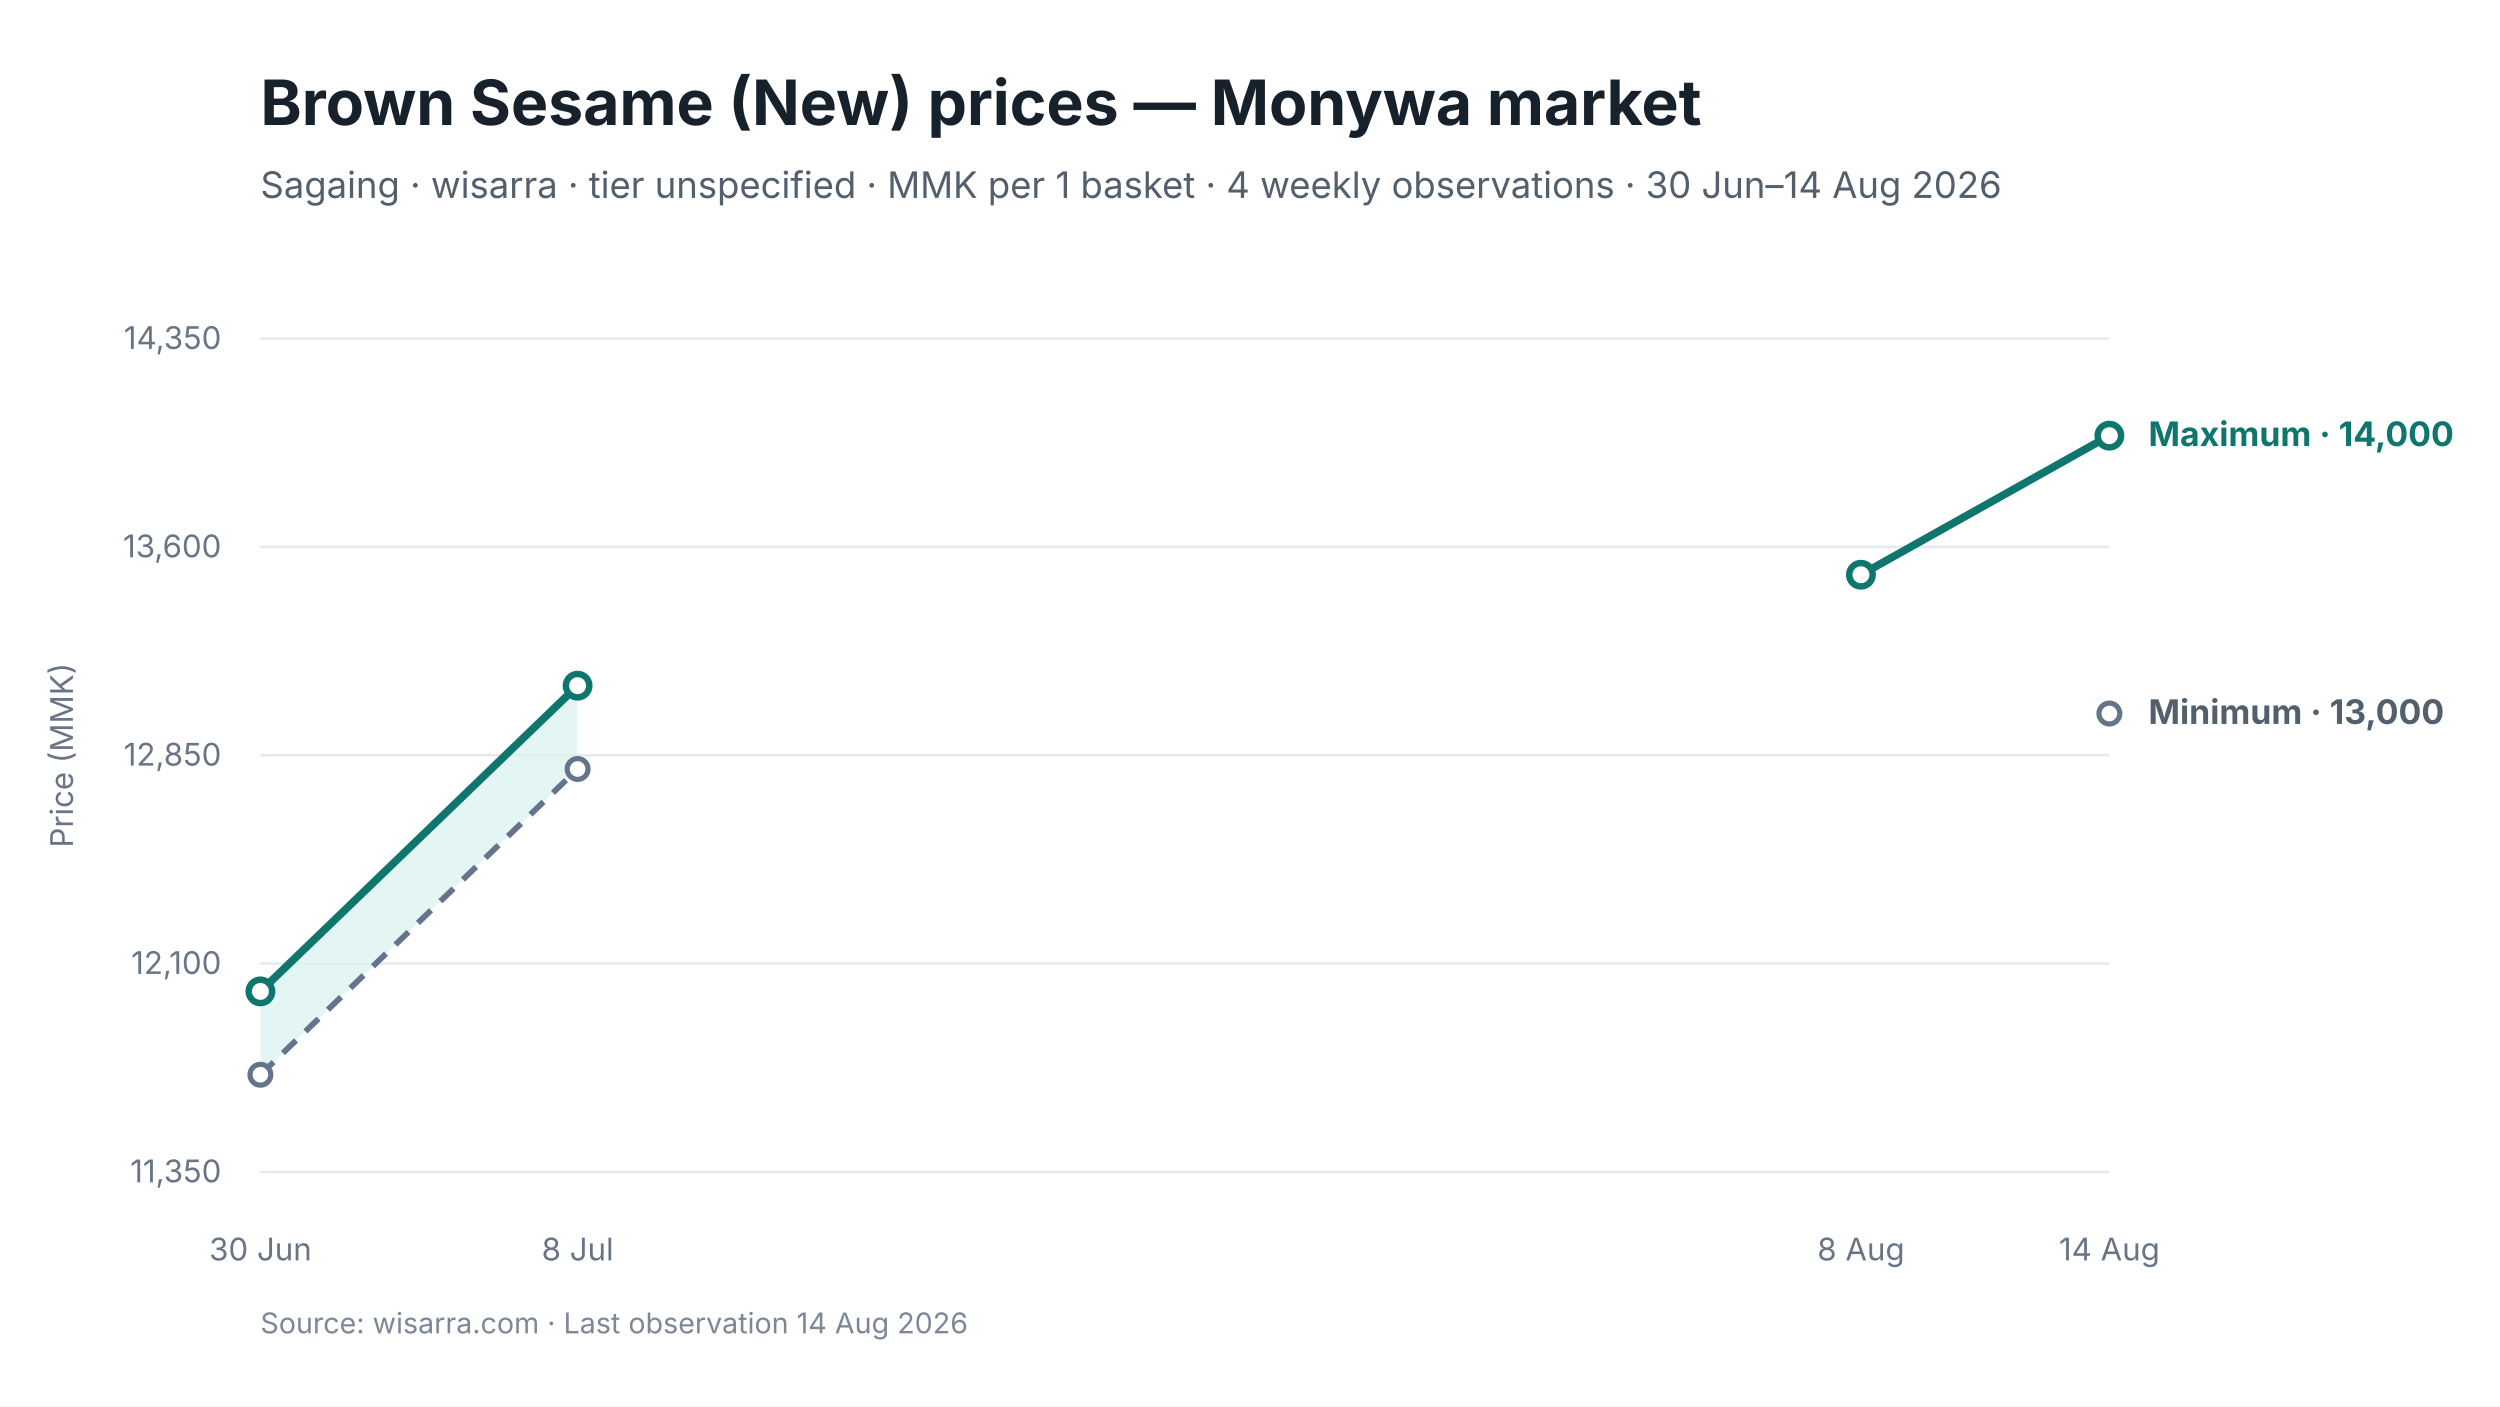
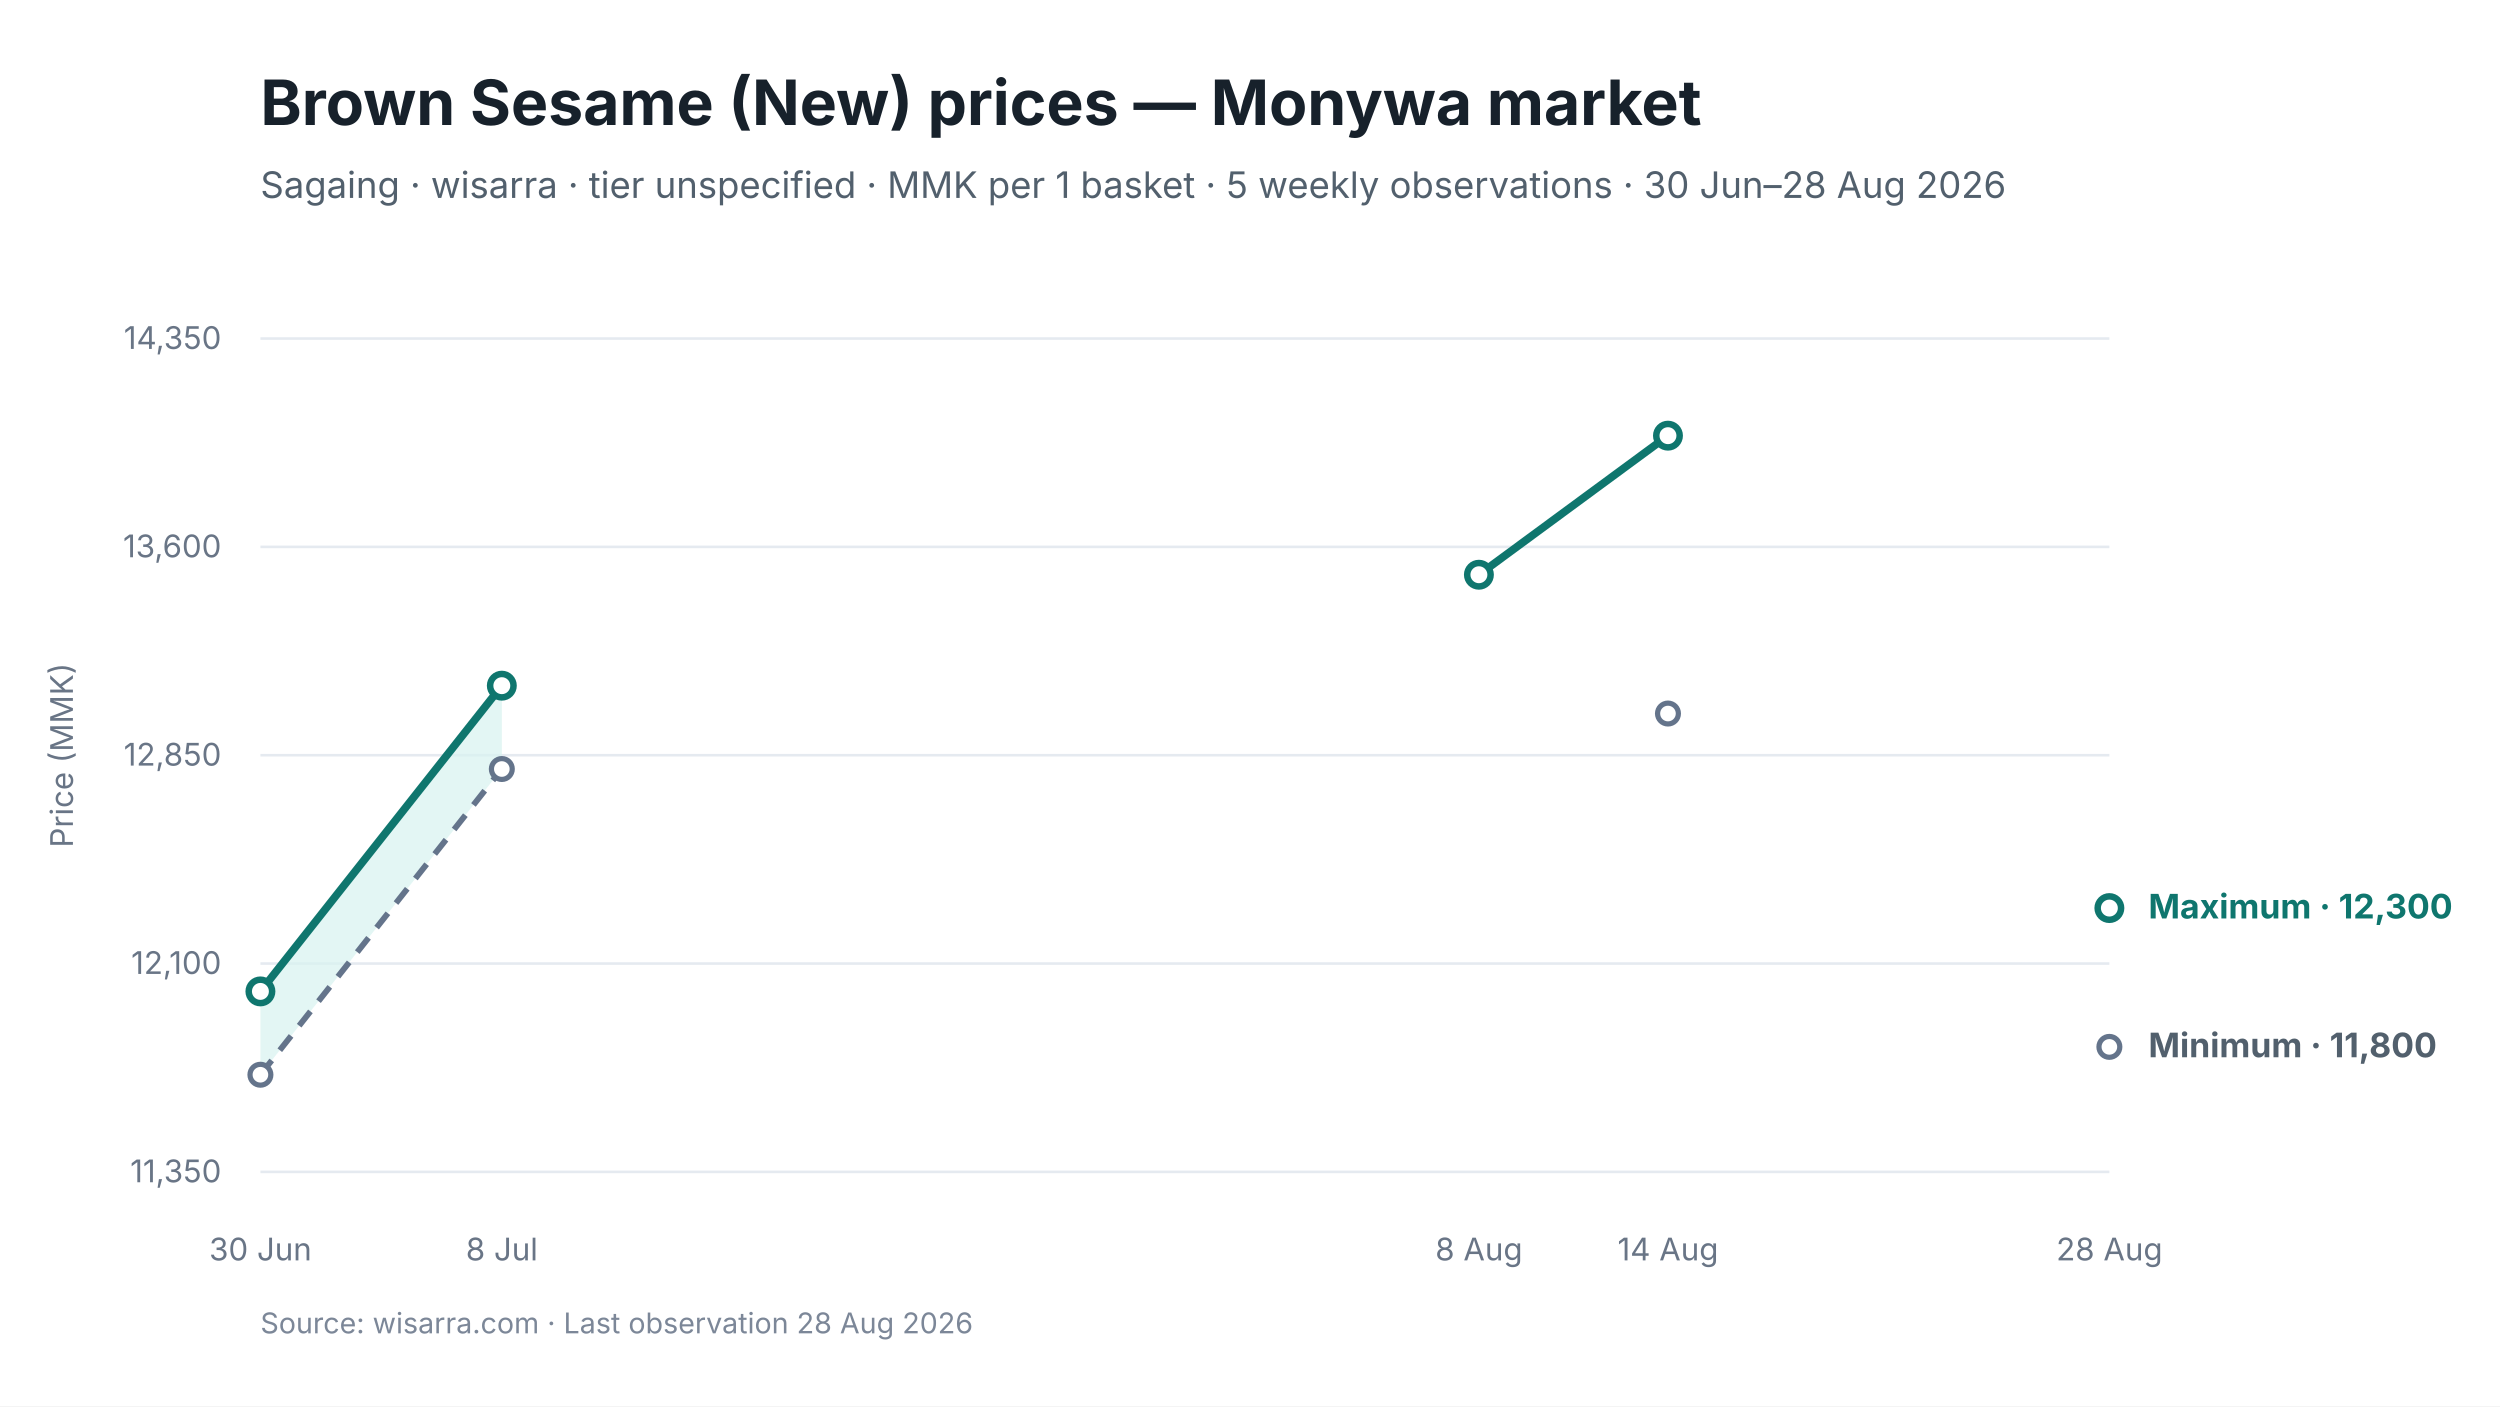
<svg xmlns="http://www.w3.org/2000/svg" viewBox="0 0 960 540" width="960" height="540" role="img" aria-labelledby="chart-title chart-desc">
  <style>
text { font-family: Inter, -apple-system, BlinkMacSystemFont, "Segoe UI", sans-serif; fill: #17212B; }
.chart-title { font-size: 24px; font-weight: 650; }
.subtitle { font-size: 14px; fill: #52606D; }
.axis { font-size: 12px; fill: #697586; }
.grid { stroke: #E5EAF0; stroke-width: 1; }
.range { fill: #D9F3F0; fill-opacity: 0.72; }
.maximum { stroke: #0F766E; stroke-width: 3; fill: none; }
.minimum { stroke: #64748B; stroke-width: 2.25; stroke-dasharray: 7 5; fill: none; }
.modal { stroke: #2563EB; stroke-width: 3; fill: none; }
.point-max { fill: #FFFFFF; stroke: #0F766E; stroke-width: 2.5; }
.point-min { fill: #FFFFFF; stroke: #64748B; stroke-width: 2; }
.point-modal { fill: #FFFFFF; stroke: #2563EB; stroke-width: 2.5; }
.direct-label { font-size: 13px; font-weight: 650; }
.maximum-label { fill: #0F766E; }
.minimum-label { fill: #52606D; }
.combined-label { fill: #334155; }
.modal-label { fill: #1D4ED8; }
.source { font-size: 11px; fill: #7C8798; }
</style>
  <rect width="960" height="540" fill="#FFFFFF" />
  <text id="chart-title" x="100" y="48" class="chart-title">Brown Sesame (New) prices — Monywa market</text>
-   <text x="100" y="76" class="subtitle">Sagaing · wisarra · tier unspecified · MMK per 1 basket · 4 weekly observations · 30 Jun–14 Aug 2026</text>
+   <text x="100" y="76" class="subtitle">Sagaing · wisarra · tier unspecified · MMK per 1 basket · 5 weekly observations · 30 Jun–28 Aug 2026</text>
  <line x1="100" y1="130.0" x2="810" y2="130.0" class="grid" />
  <text x="85" y="134.0" text-anchor="end" class="axis">14,350</text>
  <line x1="100" y1="210.0" x2="810" y2="210.0" class="grid" />
  <text x="85" y="214.0" text-anchor="end" class="axis">13,600</text>
  <line x1="100" y1="290.0" x2="810" y2="290.0" class="grid" />
  <text x="85" y="294.0" text-anchor="end" class="axis">12,850</text>
  <line x1="100" y1="370.0" x2="810" y2="370.0" class="grid" />
  <text x="85" y="374.0" text-anchor="end" class="axis">12,100</text>
  <line x1="100" y1="450.0" x2="810" y2="450.0" class="grid" />
  <text x="85" y="454.0" text-anchor="end" class="axis">11,350</text>
-   <polygon points="100.0,412.7 221.8,295.3 221.8,263.3 100.0,380.7" class="range" />
-   <path d="M 100.0 412.7 L 221.8 295.3" class="minimum" />
-   <path d="M 100.0 380.7 L 221.8 263.3" class="maximum" />
-   <path d="M 714.6 220.7 L 810.0 167.3" class="maximum" />
+   <polygon points="100.0,412.7 192.7,295.3 192.7,263.3 100.0,380.7" class="range" />
+   <path d="M 100.0 412.7 L 192.7 295.3" class="minimum" />
+   <path d="M 100.0 380.7 L 192.7 263.3" class="maximum" />
+   <path d="M 567.9 220.7 L 640.5 167.3" class="maximum" />
  <circle cx="100.0" cy="412.7" r="4" class="point-min" />
-   <circle cx="221.8" cy="295.3" r="4" class="point-min" />
-   <circle cx="810.0" cy="274.0" r="4" class="point-min" />
+   <circle cx="192.7" cy="295.3" r="4" class="point-min" />
+   <circle cx="640.5" cy="274.0" r="4" class="point-min" />
+   <circle cx="810.0" cy="402.0" r="4" class="point-min" />
  <circle cx="100.0" cy="380.7" r="4.5" class="point-max" />
-   <circle cx="221.8" cy="263.3" r="4.5" class="point-max" />
-   <circle cx="714.6" cy="220.7" r="4.5" class="point-max" />
-   <circle cx="810.0" cy="167.3" r="4.5" class="point-max" />
+   <circle cx="192.7" cy="263.3" r="4.5" class="point-max" />
+   <circle cx="567.9" cy="220.7" r="4.5" class="point-max" />
+   <circle cx="640.5" cy="167.3" r="4.5" class="point-max" />
+   <circle cx="810.0" cy="348.7" r="4.5" class="point-max" />
  <text x="100.0" y="484" text-anchor="middle" class="axis">30 Jun</text>
-   <text x="221.8" y="484" text-anchor="middle" class="axis">8 Jul</text>
-   <text x="714.6" y="484" text-anchor="middle" class="axis">8 Aug</text>
-   <text x="810.0" y="484" text-anchor="middle" class="axis">14 Aug</text>
-   <text x="825.0" y="171.3" class="direct-label maximum-label">Maximum · 14,000</text>
-   <text x="825.0" y="278.0" class="direct-label minimum-label">Minimum · 13,000</text>
+   <text x="192.7" y="484" text-anchor="middle" class="axis">8 Jul</text>
+   <text x="567.9" y="484" text-anchor="middle" class="axis">8 Aug</text>
+   <text x="640.5" y="484" text-anchor="middle" class="axis">14 Aug</text>
+   <text x="810.0" y="484" text-anchor="middle" class="axis">28 Aug</text>
+   <text x="825.0" y="352.7" class="direct-label maximum-label">Maximum · 12,300</text>
+   <text x="825.0" y="406.0" class="direct-label minimum-label">Minimum · 11,800</text>
  <text x="28" y="290.0" text-anchor="middle" class="axis" transform="rotate(-90 28 290.0)">Price (MMK)</text>
-   <text x="100" y="512" class="source">Source: wisarra.com · Last observation 14 Aug 2026</text>
+   <text x="100" y="512" class="source">Source: wisarra.com · Last observation 28 Aug 2026</text>
</svg>
